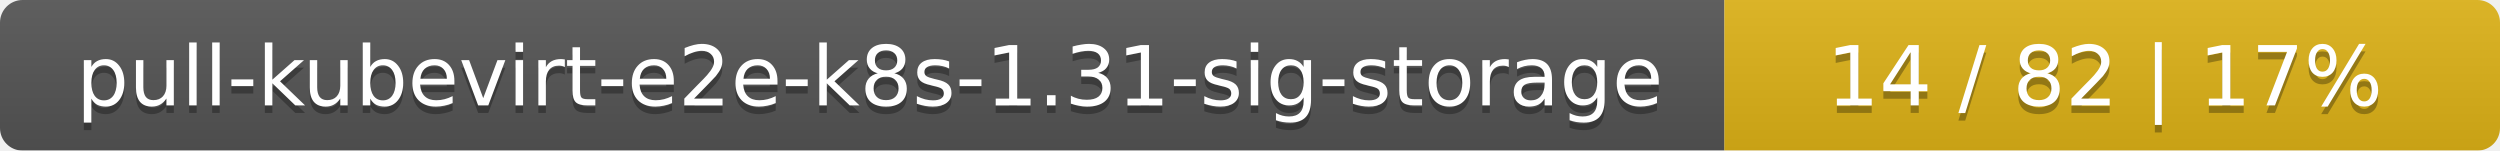
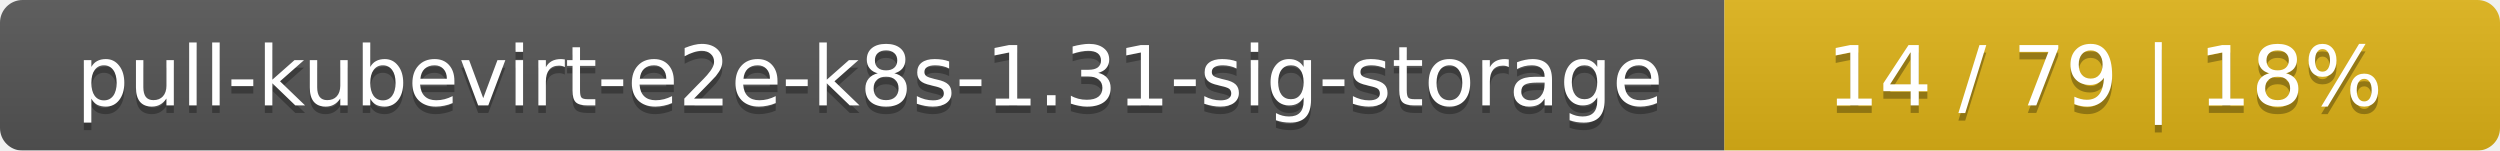
<svg xmlns="http://www.w3.org/2000/svg" width="332" height="20">
  <linearGradient id="smooth" x2="0" y2="100%">
    <stop offset="0" stop-color="#bbb" stop-opacity=".1" />
    <stop offset="1" stop-opacity=".1" />
  </linearGradient>
  <mask id="round">
    <rect width="332" height="20" rx="3" fill="#fff" />
  </mask>
  <g mask="url(#round)">
    <rect width="229" height="20" fill="#555" />
    <rect x="229" width="103" height="20" fill="#dfb317" />
    <rect width="332" height="20" fill="url(#smooth)" />
  </g>
  <g fill="#fff" text-anchor="middle" font-family="DejaVu Sans,Verdana,Geneva,sans-serif" font-size="11">
    <text x="115.5" y="15" fill="#010101" fill-opacity=".3">pull-kubevirt-e2e-k8s-1.31-sig-storage</text>
    <text x="115.5" y="14">pull-kubevirt-e2e-k8s-1.31-sig-storage</text>
-     <text x="279.5" y="15" fill="#010101" fill-opacity=".3">14 / 82    |    17%</text>
-     <text x="279.5" y="14">14 / 82    |    17%</text>
+     <text x="279.5" y="15" fill="#010101" fill-opacity=".3">14 / 79    |    18%</text>
+     <text x="279.5" y="14">14 / 79    |    18%</text>
  </g>
</svg>
